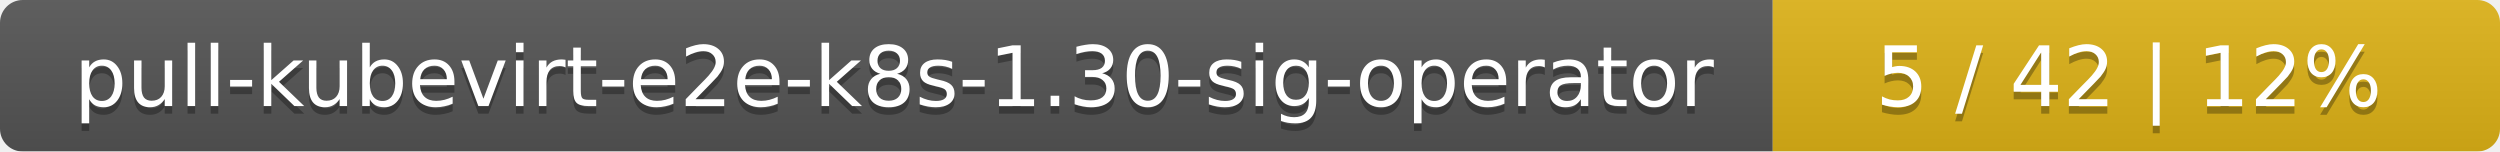
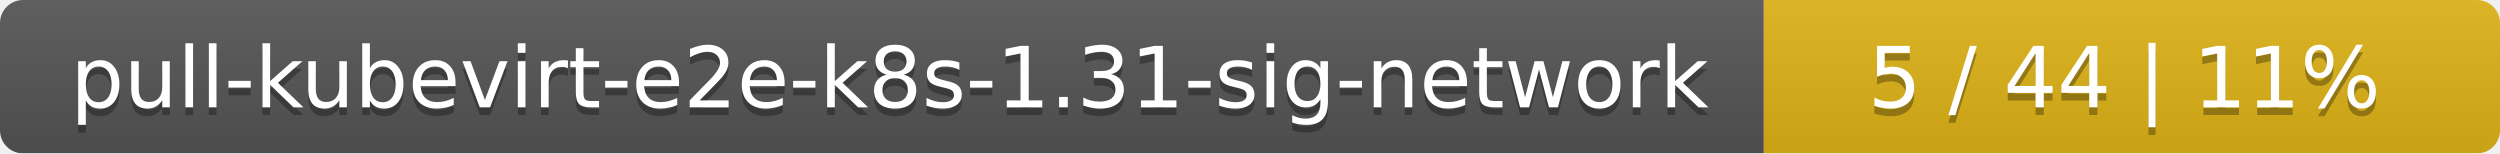
- <svg xmlns="http://www.w3.org/2000/svg" width="330" height="20">
+ <svg xmlns="http://www.w3.org/2000/svg" width="326" height="20">
  <linearGradient id="smooth" x2="0" y2="100%">
    <stop offset="0" stop-color="#bbb" stop-opacity=".1" />
    <stop offset="1" stop-opacity=".1" />
  </linearGradient>
  <mask id="round">
-     <rect width="330" height="20" rx="3" fill="#fff" />
+     <rect width="326" height="20" rx="3" fill="#fff" />
  </mask>
  <g mask="url(#round)">
-     <rect width="234" height="20" fill="#555" />
-     <rect x="234" width="96" height="20" fill="#dfb317" />
-     <rect width="330" height="20" fill="url(#smooth)" />
+     <rect width="230" height="20" fill="#555" />
+     <rect x="230" width="96" height="20" fill="#dfb317" />
+     <rect width="326" height="20" fill="url(#smooth)" />
  </g>
  <g fill="#fff" text-anchor="middle" font-family="DejaVu Sans,Verdana,Geneva,sans-serif" font-size="11">
-     <text x="118" y="15" fill="#010101" fill-opacity=".3">pull-kubevirt-e2e-k8s-1.30-sig-operator</text>
-     <text x="118" y="14">pull-kubevirt-e2e-k8s-1.30-sig-operator</text>
-     <text x="281" y="15" fill="#010101" fill-opacity=".3">5 / 42    |    12%</text>
-     <text x="281" y="14">5 / 42    |    12%</text>
+     <text x="116" y="15" fill="#010101" fill-opacity=".3">pull-kubevirt-e2e-k8s-1.31-sig-network</text>
+     <text x="116" y="14">pull-kubevirt-e2e-k8s-1.31-sig-network</text>
+     <text x="277" y="15" fill="#010101" fill-opacity=".3">5 / 44    |    11%</text>
+     <text x="277" y="14">5 / 44    |    11%</text>
  </g>
</svg>
